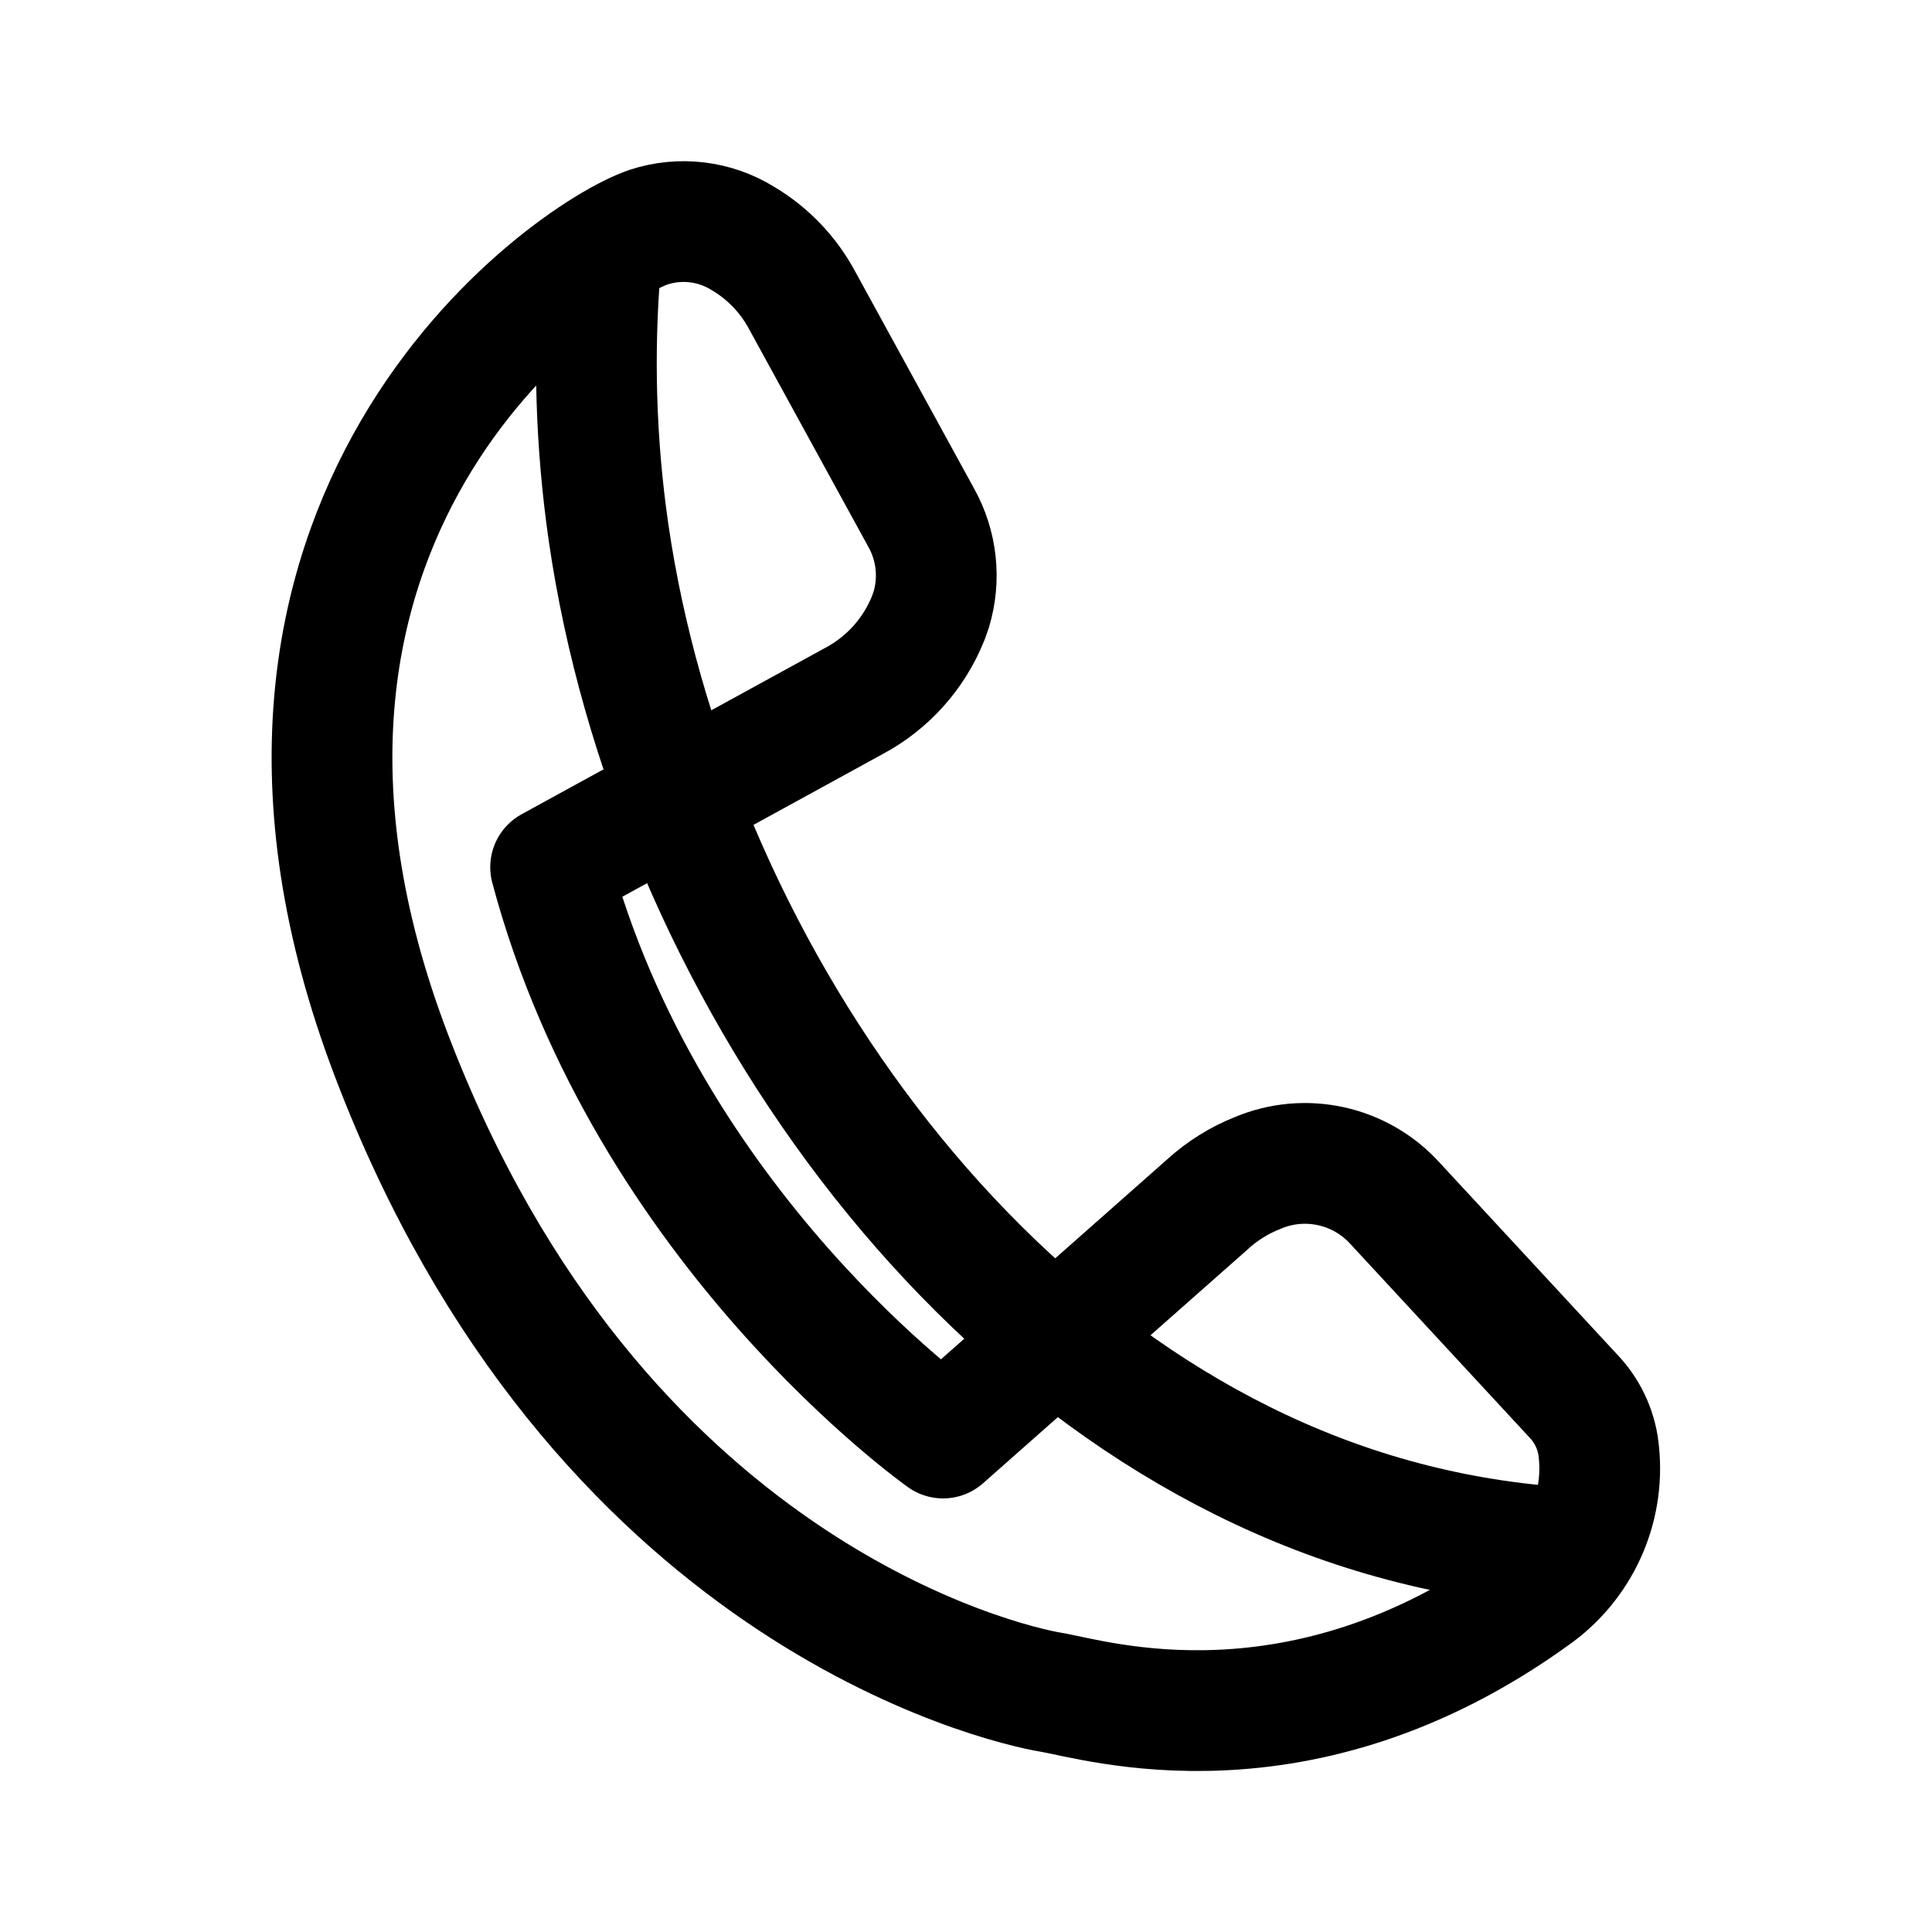
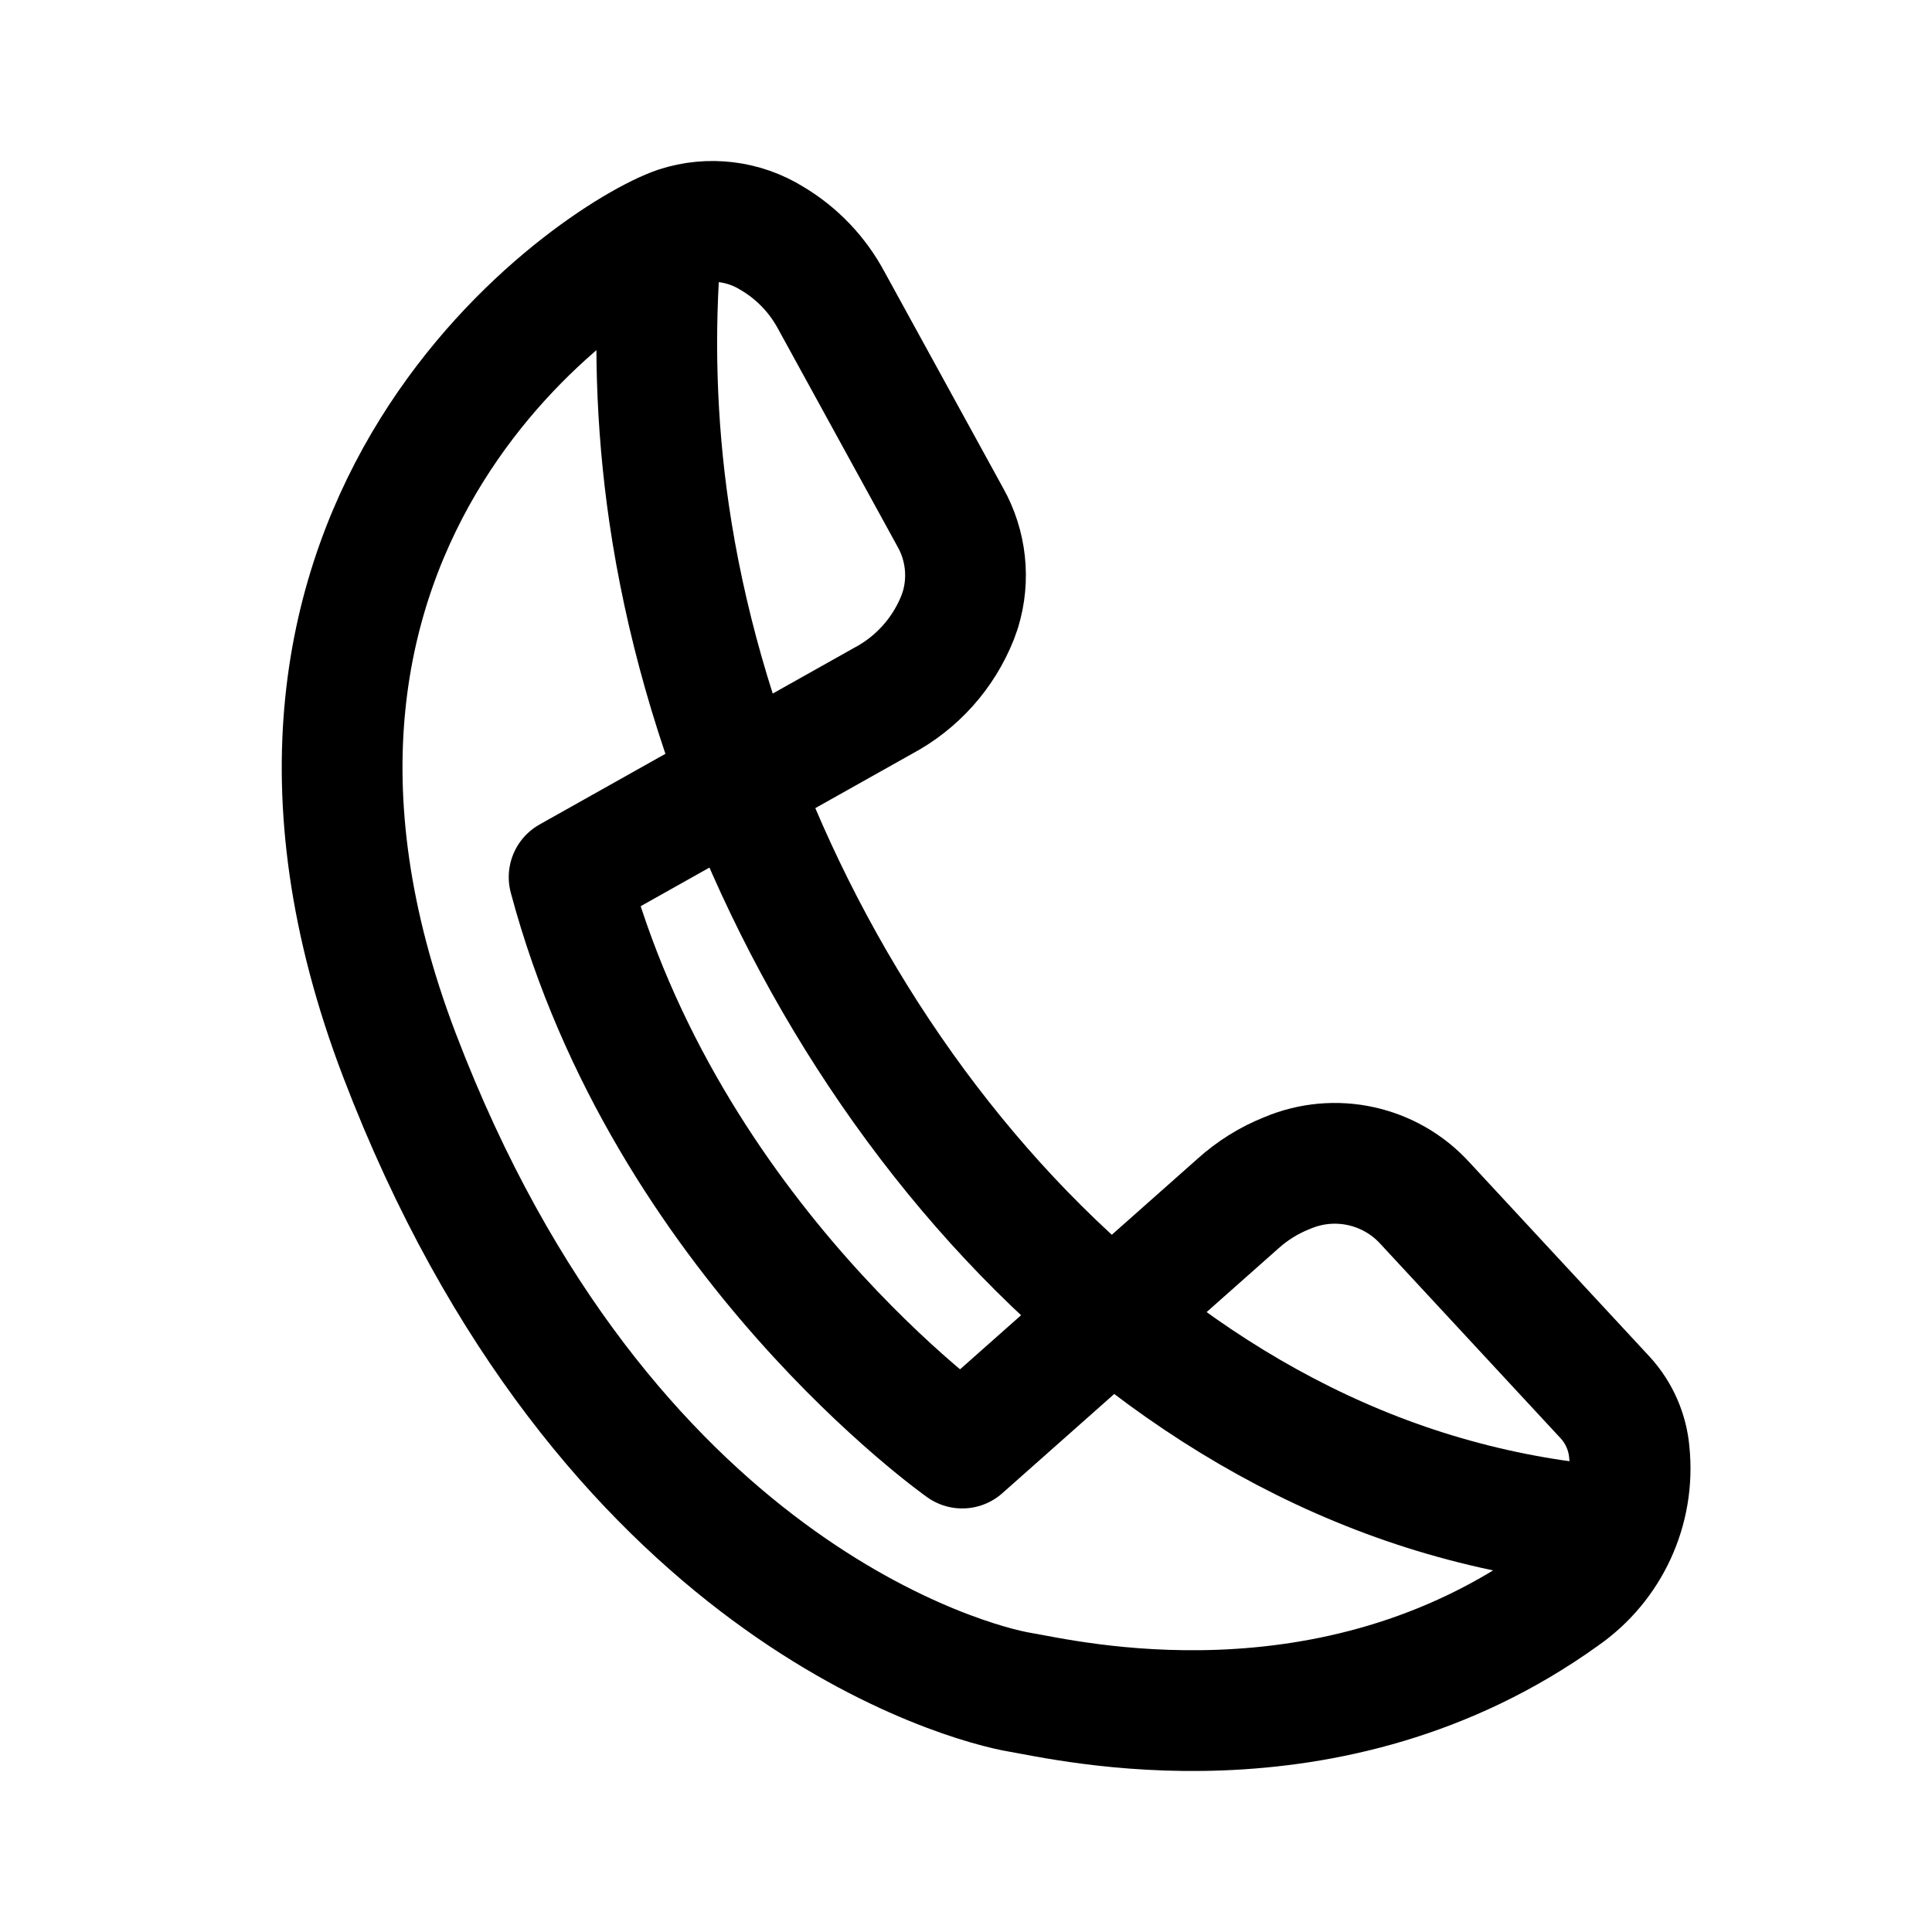
- <svg xmlns="http://www.w3.org/2000/svg" width="192" height="192" fill="none" stroke="#000" stroke-width="12">
-   <path stroke-linejoin="round" d="M79.74 29.89a15.84 15.84 0 0 0-5.89-6.18 11.19 11.19 0 0 0-9.38-1.14c-8 2.72-45.86 29.09-25.57 82.31s60.73 62.49 65.53 63.29c4.47.74 24.75 7.17 47.92-9.53a15.49 15.49 0 0 0 6.55-14.26 9.25 9.25 0 0 0-2.37-5.46l-17.9-19.34a12.08 12.08 0 0 0-13.67-3 16.2 16.2 0 0 0-4.91 3.06l-26.33 23.27s-29.41-20.77-39-56.73l30.13-16.51a16.1 16.1 0 0 0 7.41-8.28l.28-.79a11.77 11.77 0 0 0-1-9.17z" />
-   <path d="M59.68 26.25a117.6 117.6 0 0 0 .8 26.69c6.16 42.4 36.62 86.54 78 98a82.2 82.2 0 0 0 16.17 2.8" />
+ <svg xmlns="http://www.w3.org/2000/svg" width="192" height="192" fill="none">
+   <path d="M82.623 29.871a15.853 15.853 0 0 0-5.9-6.18 11.22 11.22 0 0 0-9.397-1.14c-8.013 2.72-47.95 29.093-27.624 82.321 20.325 53.227 56.83 62.498 61.638 63.298 4.477.74 30.81 7.171 54.02-9.531a15.48 15.48 0 0 0 6.562-14.262 9.248 9.248 0 0 0-2.375-5.461l-17.931-19.342a12.117 12.117 0 0 0-13.694-3.001 16.216 16.216 0 0 0-4.918 3.061l-27.378 24.273s-29.461-20.773-39.068-56.738l31.184-17.512a16.11 16.11 0 0 0 7.423-8.281l.28-.79a11.754 11.754 0 0 0-1.001-9.172l-11.82-21.543Z" stroke="#000" stroke-width="12" stroke-linejoin="round" />
+   <path d="M65.68 24.25a117.6 117.6 0 0 0 .8 26.69c6.16 42.4 36.62 86.54 78 98a82.254 82.254 0 0 0 16.17 2.8" stroke="#000" stroke-width="12" />
</svg>
